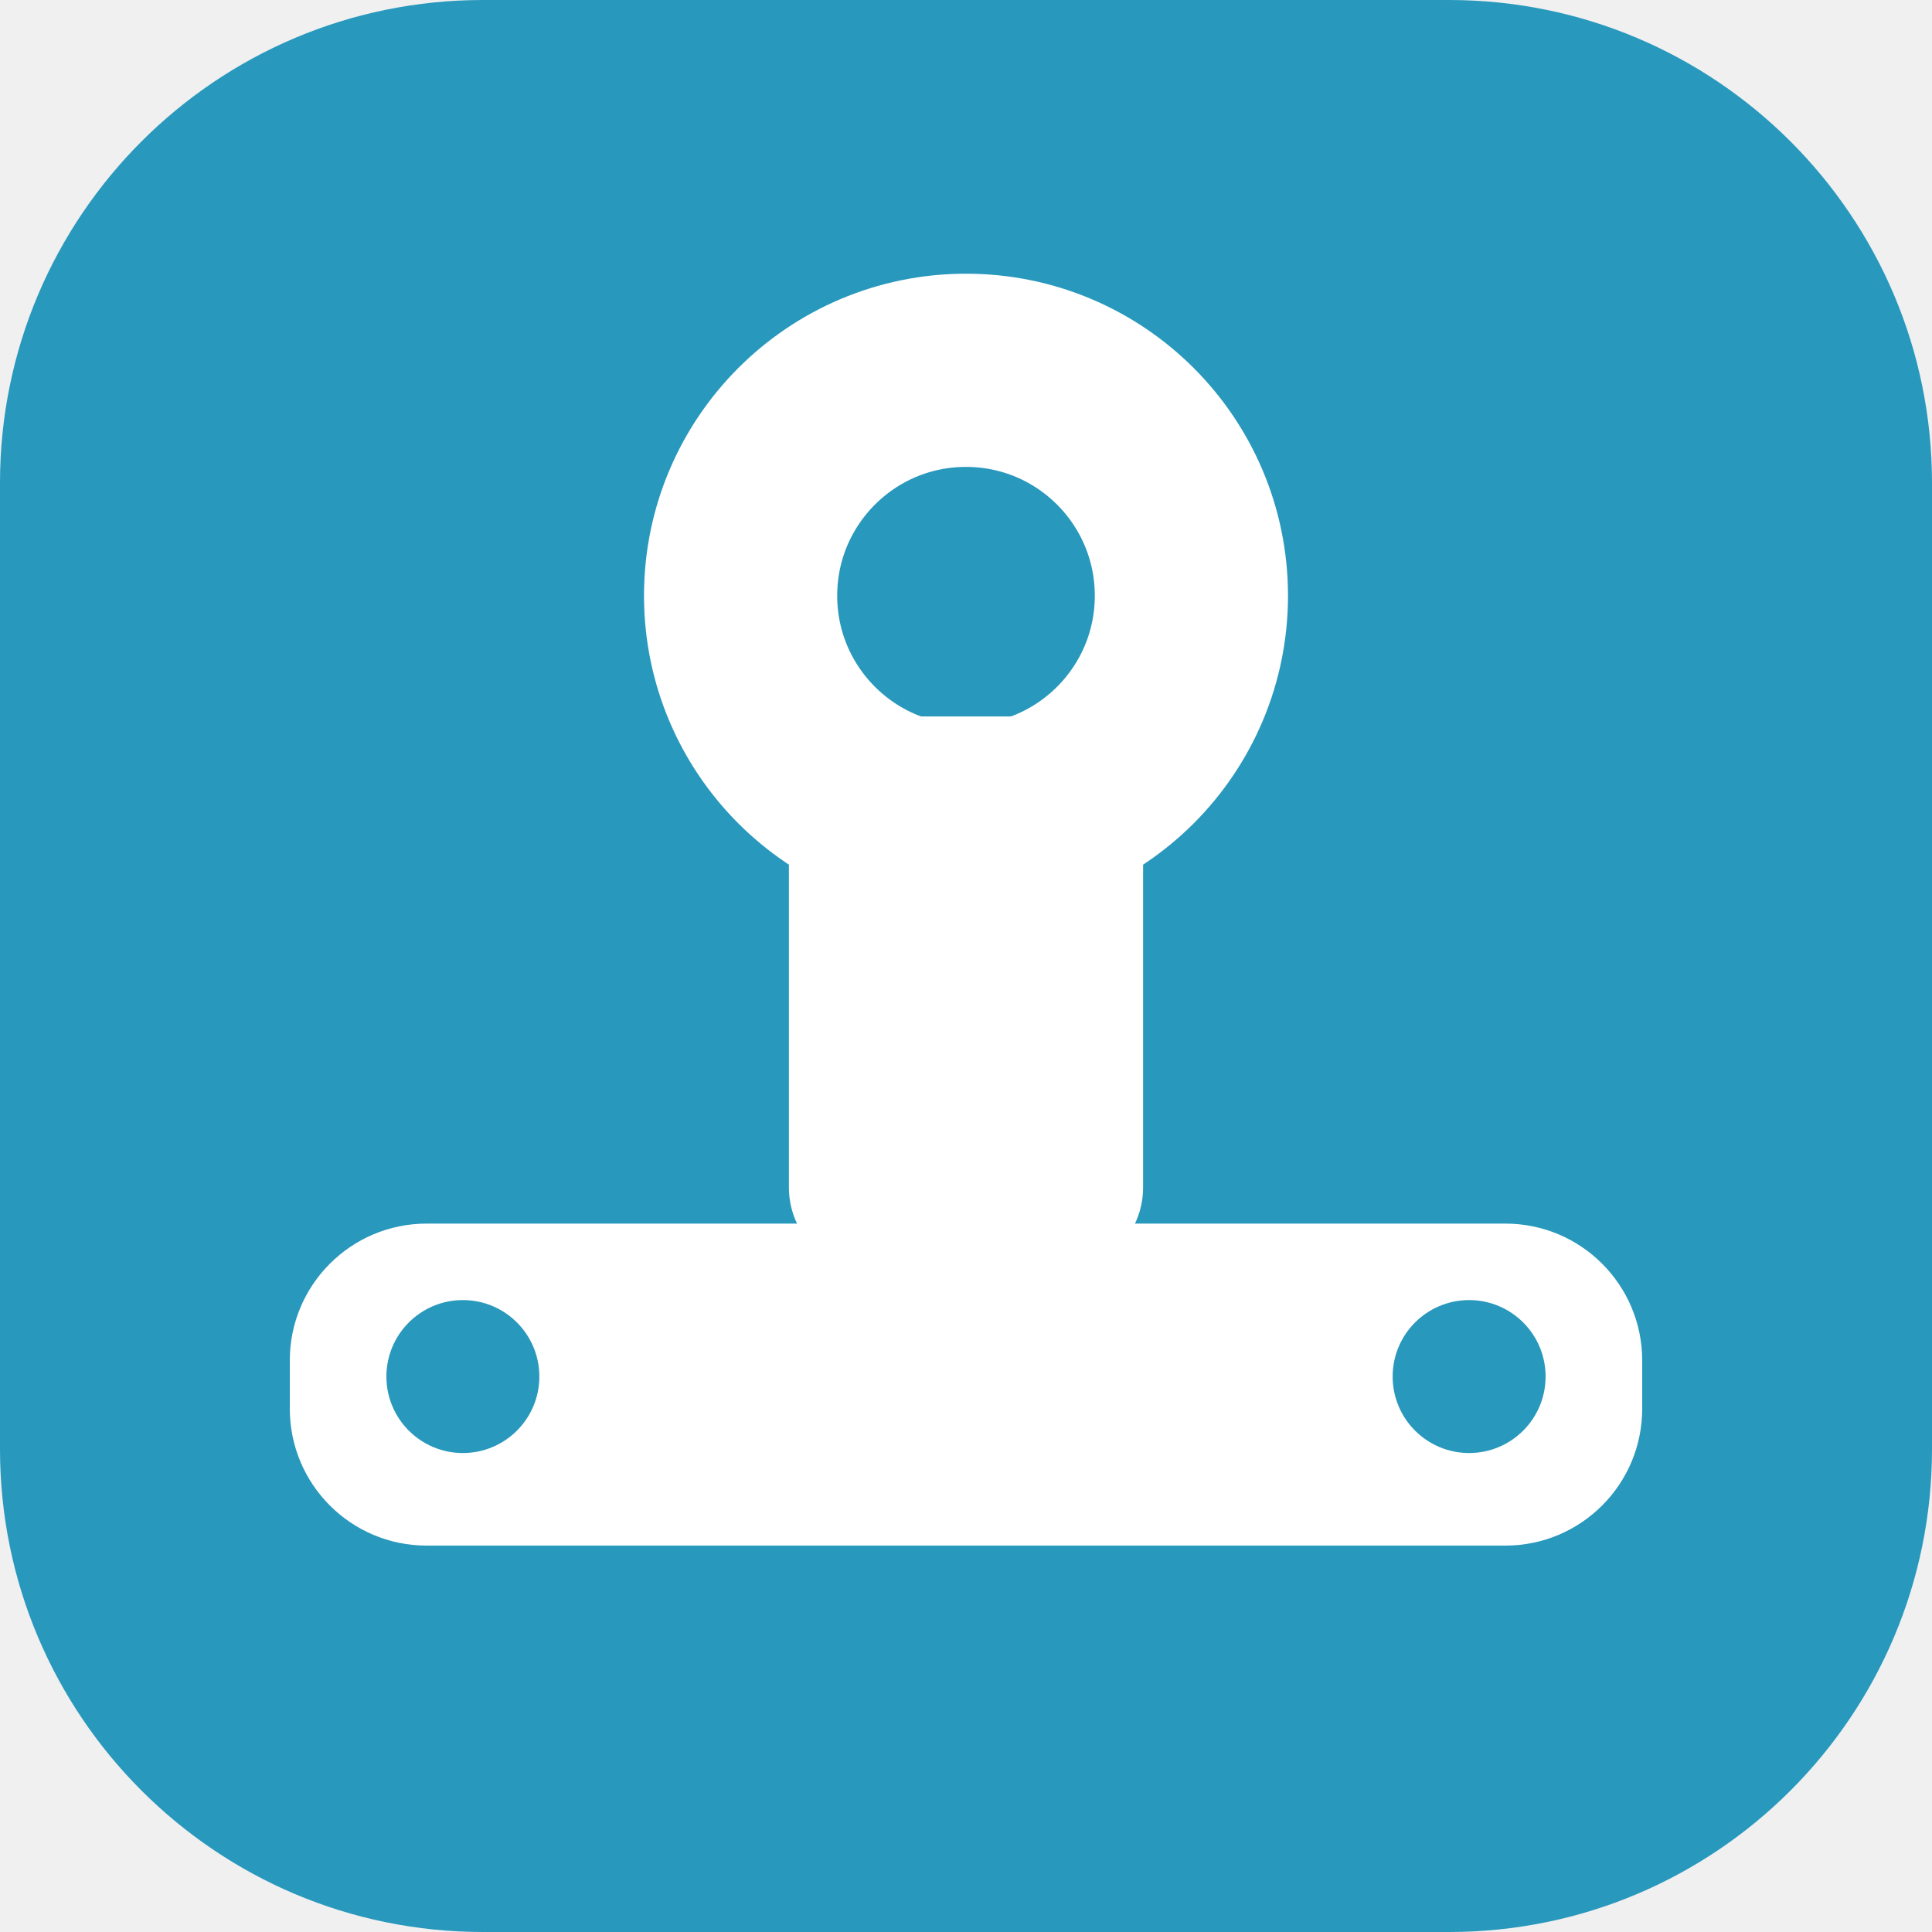
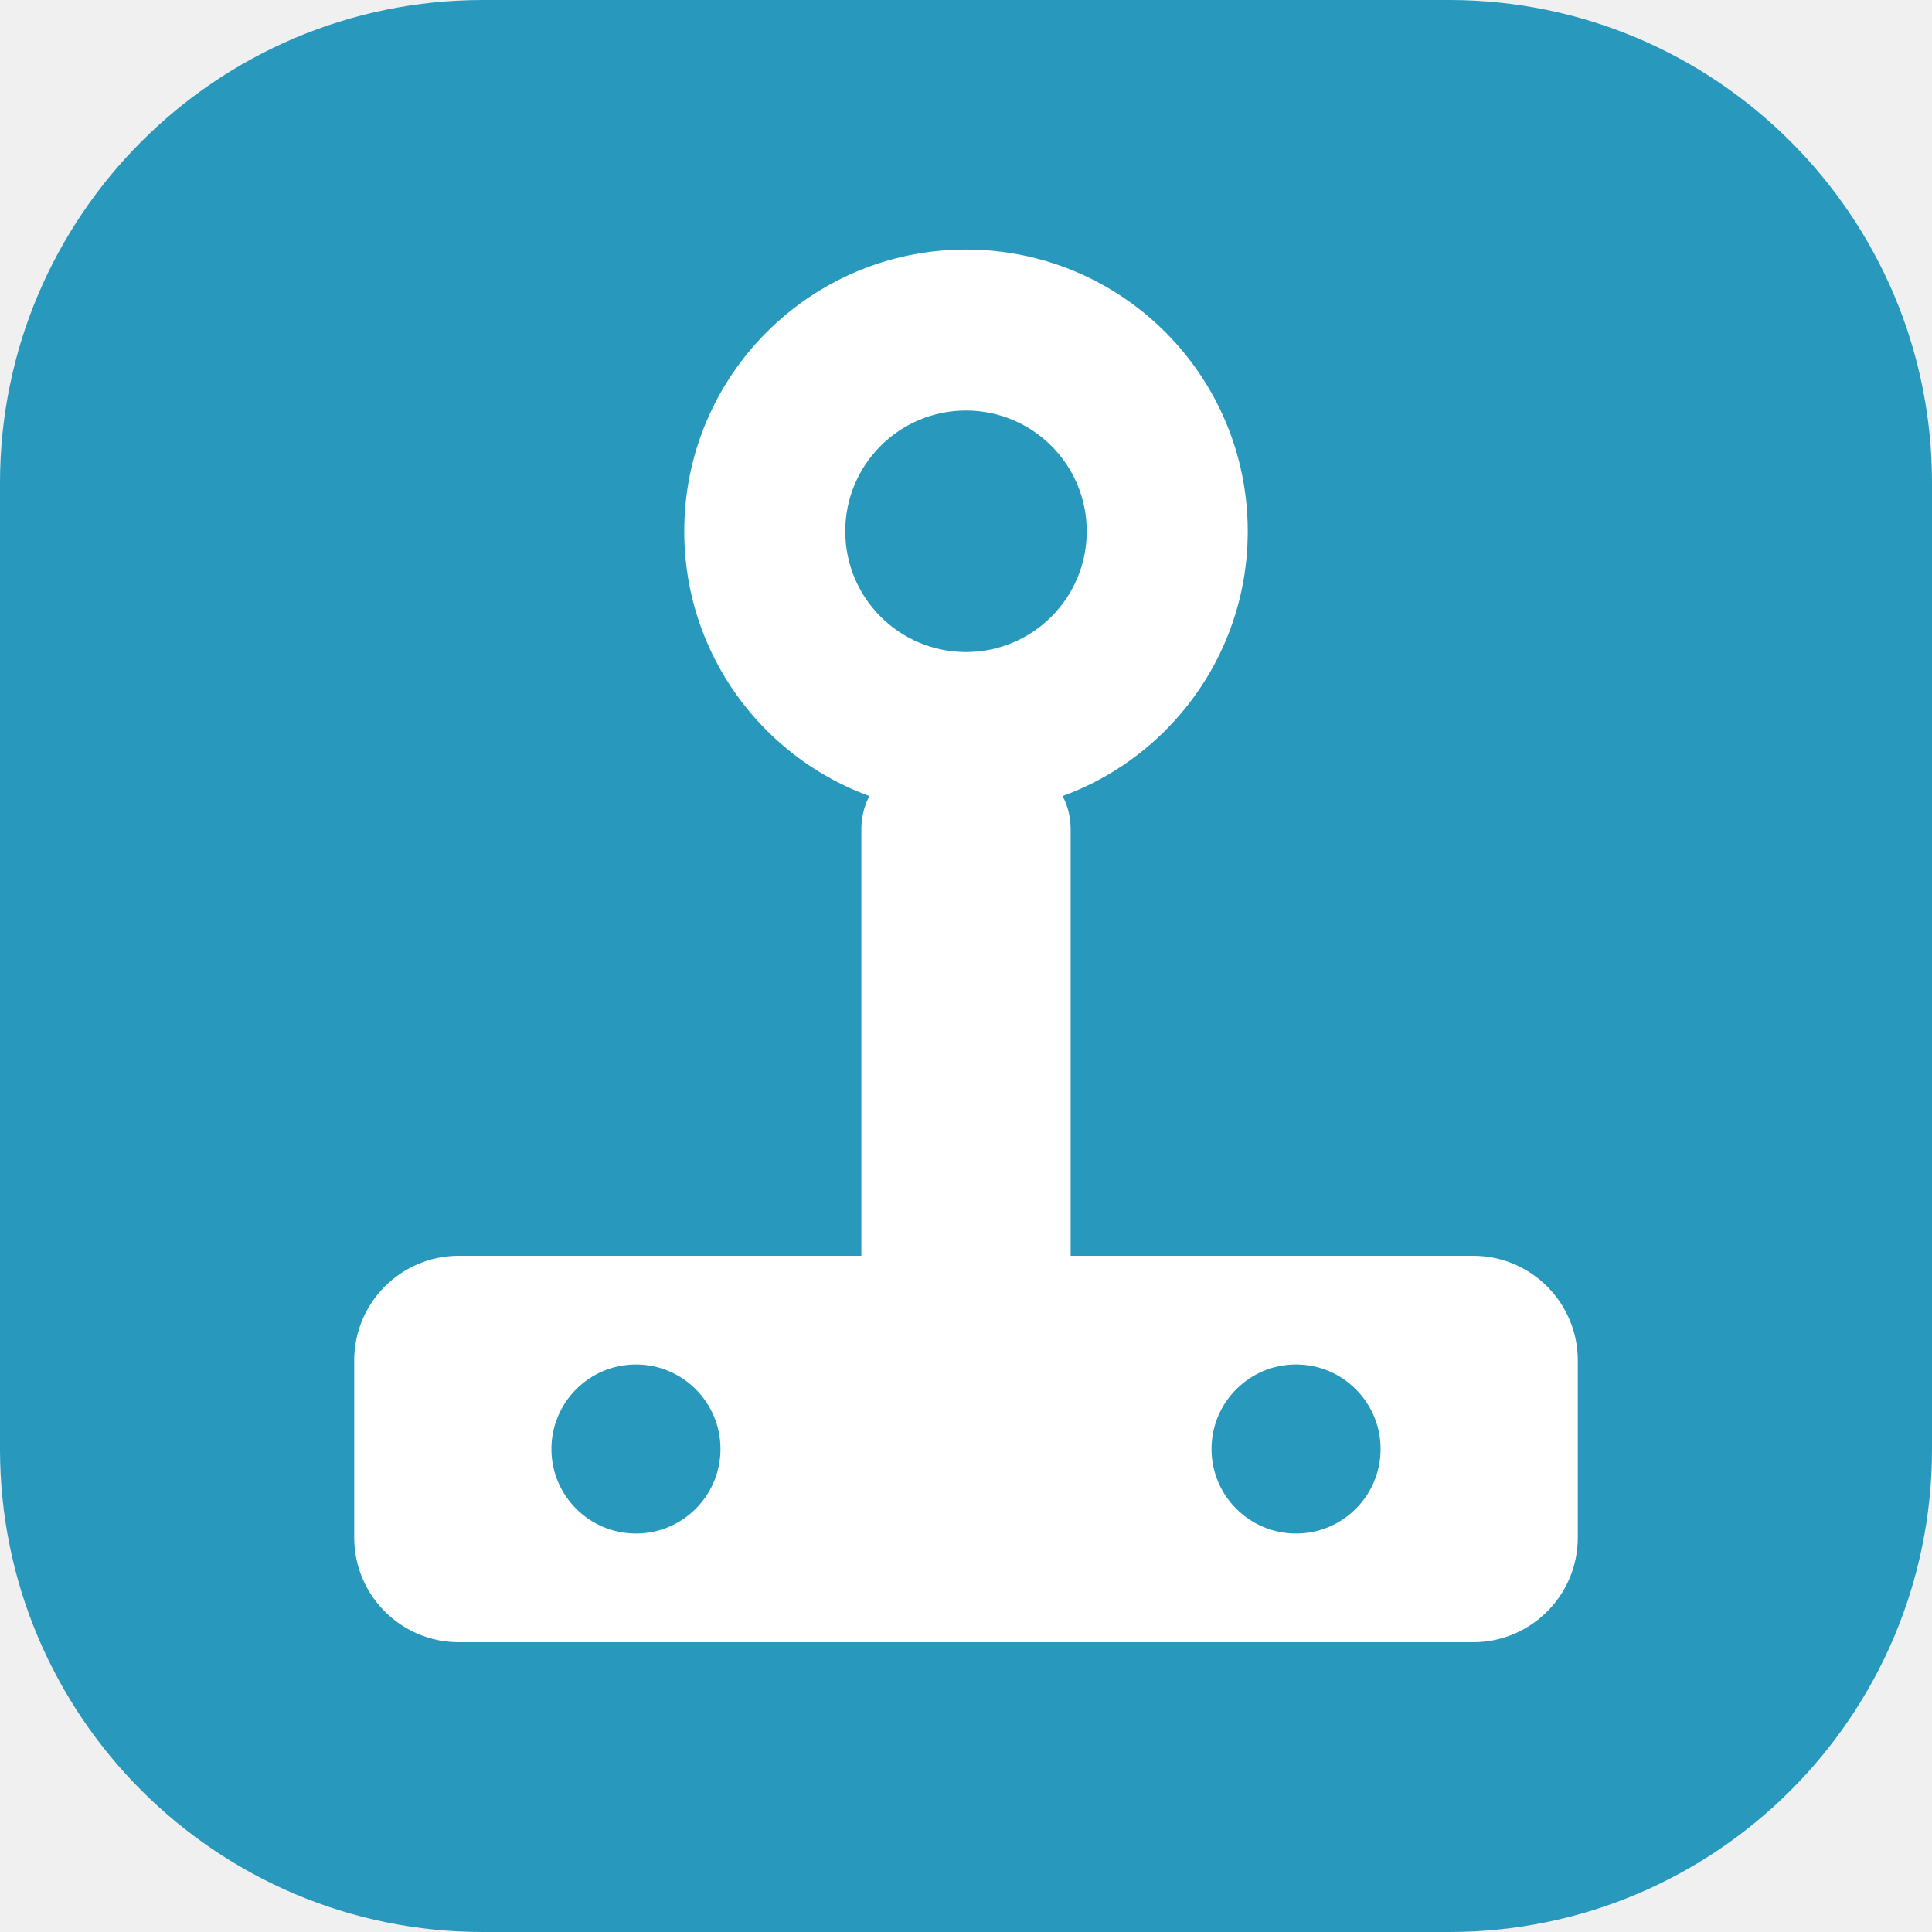
<svg xmlns="http://www.w3.org/2000/svg" viewBox="0 0 24 24" data-name="Roof anchor" data-colour="teal" data-variant="tile">
  <rect data-role="tile" x="0" y="0" width="24" height="24" rx="6" fill="#2898BD" />
-   <path data-role="base" fill="none" stroke="#FFFFFF" d="M9.2,7.4 A2.8,2.8 0 1 1 14.8,7.4 A2.8,2.8 0 1 1 9.2,7.4 Z" stroke-width="2.4" stroke-linecap="butt" stroke-linejoin="round" />
-   <path data-role="base" fill="#FFFFFF" fill-rule="evenodd" d="M10.85,8.9 L13.15,8.9 A1.05,1.05 0 0 1 14.2,9.95 L14.2,14.75 A1.05,1.05 0 0 1 13.15,15.8 L10.85,15.8 A1.05,1.05 0 0 1 9.8,14.75 L9.8,9.95 A1.05,1.05 0 0 1 10.85,8.9 Z" />
-   <path data-role="base" fill="#FFFFFF" fill-rule="evenodd" d="M5.3,15.2 L18.7,15.2 A1.7,1.7 0 0 1 20.4,16.9 L20.4,17.5 A1.7,1.7 0 0 1 18.7,19.2 L5.3,19.2 A1.7,1.7 0 0 1 3.6,17.5 L3.6,16.9 A1.7,1.7 0 0 1 5.3,15.2 Z M6.7,17.1 A0.95,0.95 0 1 1 4.8,17.1 A0.95,0.95 0 1 1 6.7,17.1 Z M19.2,17.1 A0.95,0.95 0 1 1 17.3,17.1 A0.95,0.95 0 1 1 19.2,17.1 Z" />
+   <path data-role="base" fill="#FFFFFF" fill-rule="evenodd" d="M8.5,6.6 A3.5,3.5 0 1 1 15.5,6.6 A3.5,3.5 0 1 1 8.5,6.6 Z M10.5,6.6 A1.5,1.5 0 1 1 13.5,6.6 A1.5,1.5 0 1 1 10.5,6.6 Z" />
+   <path data-role="base" fill="#FFFFFF" fill-rule="evenodd" d="M11.6,9.4 L12.4,9.4 A0.9,0.9 0 0 1 13.3,10.3 L13.3,15.7 A0.9,0.9 0 0 1 12.4,16.6 L11.6,16.6 A0.9,0.9 0 0 1 10.7,15.7 L10.7,10.3 A0.9,0.9 0 0 1 11.6,9.4 Z" />
+   <path data-role="detail" fill="#FFFFFF" fill-rule="evenodd" d="M5.7,15.6 L18.3,15.6 A1.3,1.3 0 0 1 19.6,16.9 L19.6,19.1 A1.3,1.3 0 0 1 18.3,20.4 L5.7,20.4 A1.3,1.3 0 0 1 4.4,19.1 L4.4,16.9 A1.3,1.3 0 0 1 5.7,15.6 Z M6.85,18 A1.05,1.05 0 1 1 8.95,18 A1.05,1.05 0 1 1 6.85,18 Z M15.05,18 A1.05,1.05 0 1 1 17.15,18 A1.05,1.05 0 1 1 15.05,18 Z" />
</svg>
